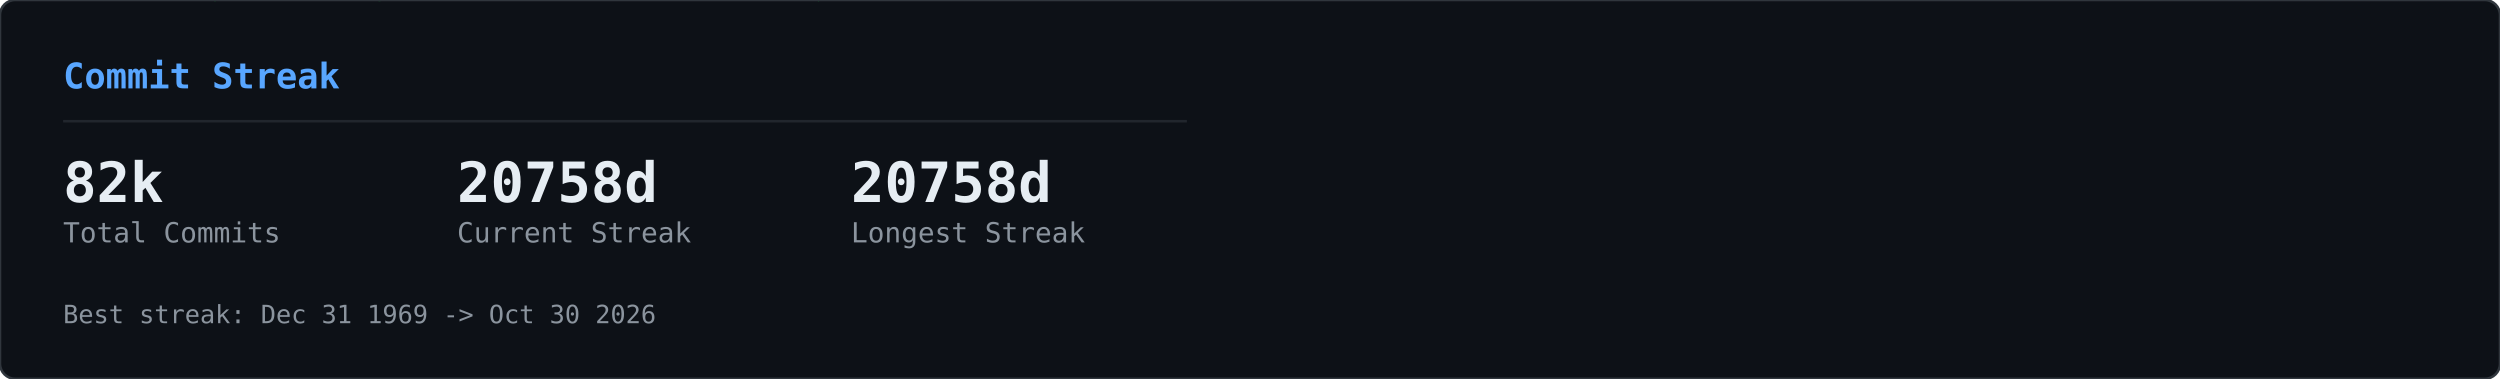
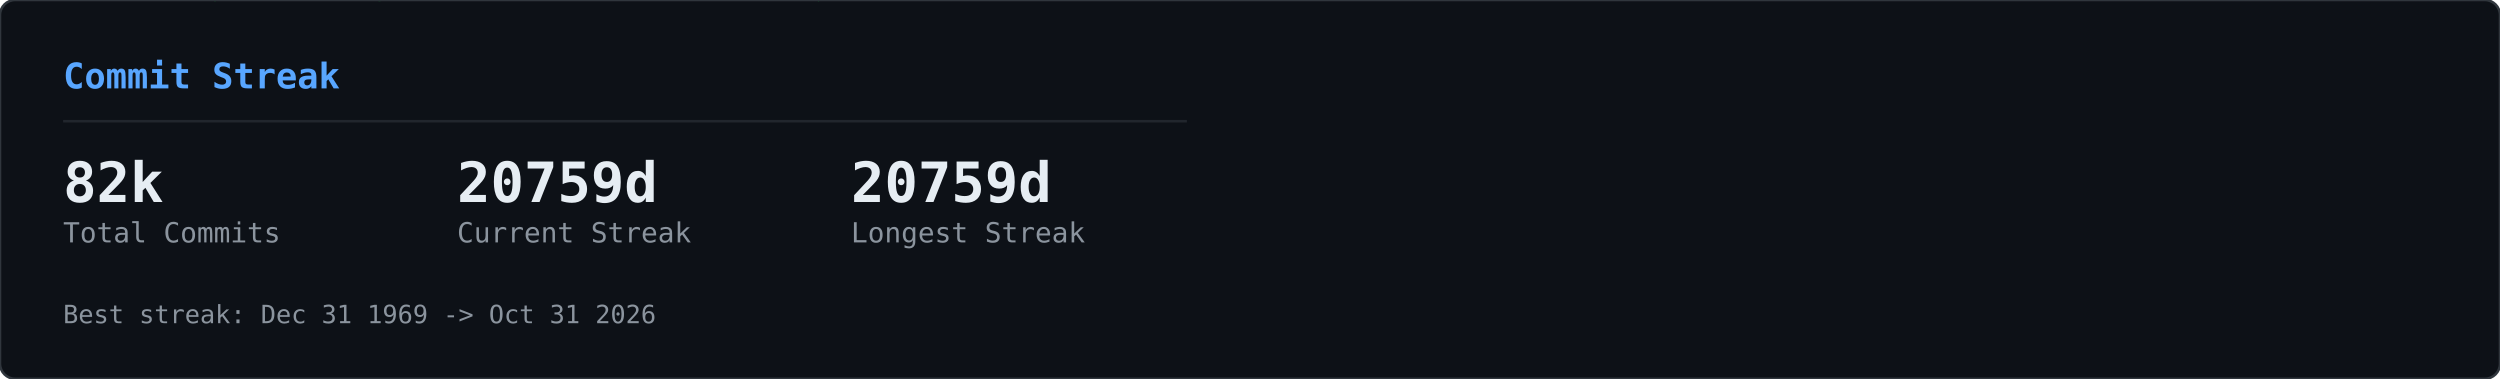
<svg xmlns="http://www.w3.org/2000/svg" width="990" height="150" viewBox="0 0 990 150">
  <defs>
    <clipPath id="row-clip">
      <rect width="990" height="150" rx="6" />
    </clipPath>
  </defs>
  <rect width="990" height="150" rx="6" fill="#0d1117" />
  <g clip-path="url(#row-clip)">
    <g transform="translate(0,0)">
      <g opacity="0.22">
        <style>@keyframes gcs0s0{from{transform:translateY(-46px)}to{transform:translateY(164px)}}@keyframes gcs1s0{from{transform:translateY(-60px)}to{transform:translateY(164px)}}@keyframes gcs2s0{from{transform:translateY(-74px)}to{transform:translateY(164px)}}@keyframes gcs3s0{from{transform:translateY(-46px)}to{transform:translateY(164px)}}@keyframes gcs4s0{from{transform:translateY(-74px)}to{transform:translateY(164px)}}@keyframes gcs5s0{from{transform:translateY(-74px)}to{transform:translateY(164px)}}@keyframes gcs6s0{from{transform:translateY(-88px)}to{transform:translateY(164px)}}@keyframes gcs7s0{from{transform:translateY(-74px)}to{transform:translateY(164px)}}@keyframes gcs8s0{from{transform:translateY(-74px)}to{transform:translateY(164px)}}@keyframes gcs9s0{from{transform:translateY(-88px)}to{transform:translateY(164px)}}@keyframes gcs10s0{from{transform:translateY(-46px)}to{transform:translateY(164px)}}@keyframes gcs11s0{from{transform:translateY(-46px)}to{transform:translateY(164px)}}@keyframes gcs12s0{from{transform:translateY(-74px)}to{transform:translateY(164px)}}@keyframes gcs13s0{from{transform:translateY(-60px)}to{transform:translateY(164px)}}@keyframes gcs14s0{from{transform:translateY(-88px)}to{transform:translateY(164px)}}@keyframes gcs15s0{from{transform:translateY(-60px)}to{transform:translateY(164px)}}@keyframes gcs16s0{from{transform:translateY(-46px)}to{transform:translateY(164px)}}@keyframes gcs17s0{from{transform:translateY(-74px)}to{transform:translateY(164px)}}@keyframes gcs18s0{from{transform:translateY(-88px)}to{transform:translateY(164px)}}@keyframes gcs19s0{from{transform:translateY(-88px)}to{transform:translateY(164px)}}@keyframes gcs20s0{from{transform:translateY(-60px)}to{transform:translateY(164px)}}@keyframes gcs21s0{from{transform:translateY(-60px)}to{transform:translateY(164px)}}@keyframes gcs22s0{from{transform:translateY(-88px)}to{transform:translateY(164px)}}@keyframes gcs23s0{from{transform:translateY(-88px)}to{transform:translateY(164px)}}@keyframes gcs24s0{from{transform:translateY(-46px)}to{transform:translateY(164px)}}@keyframes gcs25s0{from{transform:translateY(-60px)}to{transform:translateY(164px)}}@keyframes gcs26s0{from{transform:translateY(-46px)}to{transform:translateY(164px)}}@keyframes gcs27s0{from{transform:translateY(-46px)}to{transform:translateY(164px)}}@keyframes gcs28s0{from{transform:translateY(-60px)}to{transform:translateY(164px)}}@keyframes gcs29s0{from{transform:translateY(-88px)}to{transform:translateY(164px)}}@keyframes gcs30s0{from{transform:translateY(-46px)}to{transform:translateY(164px)}}@keyframes gcs31s0{from{transform:translateY(-88px)}to{transform:translateY(164px)}}@keyframes gcs32s0{from{transform:translateY(-60px)}to{transform:translateY(164px)}}@keyframes gcs33s0{from{transform:translateY(-60px)}to{transform:translateY(164px)}}@keyframes gcs34s0{from{transform:translateY(-60px)}to{transform:translateY(164px)}}@keyframes gcs35s0{from{transform:translateY(-46px)}to{transform:translateY(164px)}}@keyframes gcs36s0{from{transform:translateY(-60px)}to{transform:translateY(164px)}}@keyframes gcs37s0{from{transform:translateY(-46px)}to{transform:translateY(164px)}}</style>
        <g style="animation:gcs0s0 2.57s linear infinite;animation-delay:-1.18s">
          <text x="146" y="0" font-family="monospace" font-size="12" fill="#00ff41">ｮ</text>
          <text x="146" y="-14" font-family="monospace" font-size="12" fill="#00ff41" opacity="0.75">ﾗ</text>
          <text x="146" y="-28" font-family="monospace" font-size="12" fill="#00ff41" opacity="0.50">ｧ</text>
          <text x="146" y="-42" font-family="monospace" font-size="12" fill="#00ff41" opacity="0.25">ﾊ</text>
        </g>
        <g style="animation:gcs1s0 3.16s linear infinite;animation-delay:-1.00s">
          <text x="236" y="0" font-family="monospace" font-size="12" fill="#00ff41">3</text>
          <text x="236" y="-14" font-family="monospace" font-size="12" fill="#00ff41" opacity="0.80">ﾋ</text>
          <text x="236" y="-28" font-family="monospace" font-size="12" fill="#00ff41" opacity="0.60">ﾅ</text>
          <text x="236" y="-42" font-family="monospace" font-size="12" fill="#00ff41" opacity="0.40">ｭ</text>
          <text x="236" y="-56" font-family="monospace" font-size="12" fill="#00ff41" opacity="0.20">ｾ</text>
        </g>
        <g style="animation:gcs2s0 2.63s linear infinite;animation-delay:-2.01s">
          <text x="198" y="0" font-family="monospace" font-size="12" fill="#00ff41">0</text>
          <text x="198" y="-14" font-family="monospace" font-size="12" fill="#00ff41" opacity="0.83">ﾚ</text>
          <text x="198" y="-28" font-family="monospace" font-size="12" fill="#00ff41" opacity="0.67">1</text>
          <text x="198" y="-42" font-family="monospace" font-size="12" fill="#00ff41" opacity="0.50">ｪ</text>
          <text x="198" y="-56" font-family="monospace" font-size="12" fill="#00ff41" opacity="0.33">ｱ</text>
          <text x="198" y="-70" font-family="monospace" font-size="12" fill="#00ff41" opacity="0.17">0</text>
        </g>
        <g style="animation:gcs3s0 1.86s linear infinite;animation-delay:-0.90s">
          <text x="222" y="0" font-family="monospace" font-size="12" fill="#00ff41">ﾇ</text>
          <text x="222" y="-14" font-family="monospace" font-size="12" fill="#00ff41" opacity="0.75">ﾎ</text>
          <text x="222" y="-28" font-family="monospace" font-size="12" fill="#00ff41" opacity="0.50">ﾚ</text>
          <text x="222" y="-42" font-family="monospace" font-size="12" fill="#00ff41" opacity="0.25">ｸ</text>
        </g>
        <g style="animation:gcs4s0 2.41s linear infinite;animation-delay:-2.33s">
          <text x="83" y="0" font-family="monospace" font-size="12" fill="#00ff41">ｯ</text>
          <text x="83" y="-14" font-family="monospace" font-size="12" fill="#00ff41" opacity="0.83">ﾀ</text>
          <text x="83" y="-28" font-family="monospace" font-size="12" fill="#00ff41" opacity="0.67">ｳ</text>
          <text x="83" y="-42" font-family="monospace" font-size="12" fill="#00ff41" opacity="0.50">1</text>
          <text x="83" y="-56" font-family="monospace" font-size="12" fill="#00ff41" opacity="0.33">ﾅ</text>
          <text x="83" y="-70" font-family="monospace" font-size="12" fill="#00ff41" opacity="0.17">8</text>
        </g>
        <g style="animation:gcs5s0 2.66s linear infinite;animation-delay:-0.69s">
          <text x="485" y="0" font-family="monospace" font-size="12" fill="#00ff41">ｳ</text>
          <text x="485" y="-14" font-family="monospace" font-size="12" fill="#00ff41" opacity="0.83">ｵ</text>
          <text x="485" y="-28" font-family="monospace" font-size="12" fill="#00ff41" opacity="0.67">ｬ</text>
          <text x="485" y="-42" font-family="monospace" font-size="12" fill="#00ff41" opacity="0.50">ｿ</text>
          <text x="485" y="-56" font-family="monospace" font-size="12" fill="#00ff41" opacity="0.33">ﾜ</text>
          <text x="485" y="-70" font-family="monospace" font-size="12" fill="#00ff41" opacity="0.17">ｶ</text>
        </g>
        <g style="animation:gcs6s0 2.54s linear infinite;animation-delay:-1.54s">
          <text x="54" y="0" font-family="monospace" font-size="12" fill="#00ff41">1</text>
          <text x="54" y="-14" font-family="monospace" font-size="12" fill="#00ff41" opacity="0.86">1</text>
          <text x="54" y="-28" font-family="monospace" font-size="12" fill="#00ff41" opacity="0.71">ﾌ</text>
          <text x="54" y="-42" font-family="monospace" font-size="12" fill="#00ff41" opacity="0.57">ｷ</text>
          <text x="54" y="-56" font-family="monospace" font-size="12" fill="#00ff41" opacity="0.43">4</text>
          <text x="54" y="-70" font-family="monospace" font-size="12" fill="#00ff41" opacity="0.29">ﾐ</text>
          <text x="54" y="-84" font-family="monospace" font-size="12" fill="#00ff41" opacity="0.14">ﾏ</text>
        </g>
        <g style="animation:gcs7s0 3.14s linear infinite;animation-delay:-1.12s">
          <text x="403" y="0" font-family="monospace" font-size="12" fill="#00ff41">3</text>
          <text x="403" y="-14" font-family="monospace" font-size="12" fill="#00ff41" opacity="0.83">2</text>
          <text x="403" y="-28" font-family="monospace" font-size="12" fill="#00ff41" opacity="0.67">ｦ</text>
          <text x="403" y="-42" font-family="monospace" font-size="12" fill="#00ff41" opacity="0.50">ﾚ</text>
          <text x="403" y="-56" font-family="monospace" font-size="12" fill="#00ff41" opacity="0.33">ﾈ</text>
          <text x="403" y="-70" font-family="monospace" font-size="12" fill="#00ff41" opacity="0.17">ﾇ</text>
        </g>
        <g style="animation:gcs8s0 2.89s linear infinite;animation-delay:-1.37s">
          <text x="430" y="0" font-family="monospace" font-size="12" fill="#00ff41">4</text>
          <text x="430" y="-14" font-family="monospace" font-size="12" fill="#00ff41" opacity="0.83">ｿ</text>
          <text x="430" y="-28" font-family="monospace" font-size="12" fill="#00ff41" opacity="0.67">ｯ</text>
          <text x="430" y="-42" font-family="monospace" font-size="12" fill="#00ff41" opacity="0.50">ﾑ</text>
          <text x="430" y="-56" font-family="monospace" font-size="12" fill="#00ff41" opacity="0.33">ｿ</text>
          <text x="430" y="-70" font-family="monospace" font-size="12" fill="#00ff41" opacity="0.17">ﾁ</text>
        </g>
        <g style="animation:gcs9s0 3.06s linear infinite;animation-delay:-0.70s">
          <text x="32" y="0" font-family="monospace" font-size="12" fill="#00ff41">ｽ</text>
          <text x="32" y="-14" font-family="monospace" font-size="12" fill="#00ff41" opacity="0.86">ﾃ</text>
          <text x="32" y="-28" font-family="monospace" font-size="12" fill="#00ff41" opacity="0.71">ﾐ</text>
          <text x="32" y="-42" font-family="monospace" font-size="12" fill="#00ff41" opacity="0.57">ﾃ</text>
          <text x="32" y="-56" font-family="monospace" font-size="12" fill="#00ff41" opacity="0.43">ﾎ</text>
          <text x="32" y="-70" font-family="monospace" font-size="12" fill="#00ff41" opacity="0.29">5</text>
          <text x="32" y="-84" font-family="monospace" font-size="12" fill="#00ff41" opacity="0.14">ｱ</text>
        </g>
        <g style="animation:gcs10s0 2.48s linear infinite;animation-delay:-2.03s">
          <text x="184" y="0" font-family="monospace" font-size="12" fill="#00ff41">ﾒ</text>
          <text x="184" y="-14" font-family="monospace" font-size="12" fill="#00ff41" opacity="0.75">ﾄ</text>
          <text x="184" y="-28" font-family="monospace" font-size="12" fill="#00ff41" opacity="0.50">ﾗ</text>
          <text x="184" y="-42" font-family="monospace" font-size="12" fill="#00ff41" opacity="0.25">ﾔ</text>
        </g>
        <g style="animation:gcs11s0 2.48s linear infinite;animation-delay:-1.09s">
          <text x="39" y="0" font-family="monospace" font-size="12" fill="#00ff41">ﾅ</text>
          <text x="39" y="-14" font-family="monospace" font-size="12" fill="#00ff41" opacity="0.75">ｯ</text>
          <text x="39" y="-28" font-family="monospace" font-size="12" fill="#00ff41" opacity="0.50">ｺ</text>
          <text x="39" y="-42" font-family="monospace" font-size="12" fill="#00ff41" opacity="0.25">ﾌ</text>
        </g>
        <g style="animation:gcs12s0 1.97s linear infinite;animation-delay:-1.78s">
          <text x="355" y="0" font-family="monospace" font-size="12" fill="#00ff41">ﾜ</text>
          <text x="355" y="-14" font-family="monospace" font-size="12" fill="#00ff41" opacity="0.83">ｴ</text>
          <text x="355" y="-28" font-family="monospace" font-size="12" fill="#00ff41" opacity="0.67">ﾋ</text>
          <text x="355" y="-42" font-family="monospace" font-size="12" fill="#00ff41" opacity="0.50">ｾ</text>
          <text x="355" y="-56" font-family="monospace" font-size="12" fill="#00ff41" opacity="0.33">ﾀ</text>
          <text x="355" y="-70" font-family="monospace" font-size="12" fill="#00ff41" opacity="0.17">ﾒ</text>
        </g>
        <g style="animation:gcs13s0 2.27s linear infinite;animation-delay:-2.03s">
          <text x="437" y="0" font-family="monospace" font-size="12" fill="#00ff41">3</text>
          <text x="437" y="-14" font-family="monospace" font-size="12" fill="#00ff41" opacity="0.80">ｴ</text>
          <text x="437" y="-28" font-family="monospace" font-size="12" fill="#00ff41" opacity="0.60">ｬ</text>
          <text x="437" y="-42" font-family="monospace" font-size="12" fill="#00ff41" opacity="0.40">7</text>
          <text x="437" y="-56" font-family="monospace" font-size="12" fill="#00ff41" opacity="0.20">ﾎ</text>
        </g>
        <g style="animation:gcs14s0 2.27s linear infinite;animation-delay:-0.20s">
          <text x="469" y="0" font-family="monospace" font-size="12" fill="#00ff41">3</text>
          <text x="469" y="-14" font-family="monospace" font-size="12" fill="#00ff41" opacity="0.86">ﾝ</text>
          <text x="469" y="-28" font-family="monospace" font-size="12" fill="#00ff41" opacity="0.71">ｦ</text>
          <text x="469" y="-42" font-family="monospace" font-size="12" fill="#00ff41" opacity="0.57">ﾂ</text>
          <text x="469" y="-56" font-family="monospace" font-size="12" fill="#00ff41" opacity="0.43">ﾗ</text>
          <text x="469" y="-70" font-family="monospace" font-size="12" fill="#00ff41" opacity="0.29">ｧ</text>
          <text x="469" y="-84" font-family="monospace" font-size="12" fill="#00ff41" opacity="0.14">ｮ</text>
        </g>
        <g style="animation:gcs15s0 2.38s linear infinite;animation-delay:-1.80s">
          <text x="100" y="0" font-family="monospace" font-size="12" fill="#00ff41">ﾜ</text>
          <text x="100" y="-14" font-family="monospace" font-size="12" fill="#00ff41" opacity="0.80">0</text>
          <text x="100" y="-28" font-family="monospace" font-size="12" fill="#00ff41" opacity="0.60">ﾓ</text>
          <text x="100" y="-42" font-family="monospace" font-size="12" fill="#00ff41" opacity="0.40">ｶ</text>
          <text x="100" y="-56" font-family="monospace" font-size="12" fill="#00ff41" opacity="0.20">ｸ</text>
        </g>
        <g style="animation:gcs16s0 3.01s linear infinite;animation-delay:-1.67s">
          <text x="464" y="0" font-family="monospace" font-size="12" fill="#00ff41">ｴ</text>
          <text x="464" y="-14" font-family="monospace" font-size="12" fill="#00ff41" opacity="0.75">ﾑ</text>
          <text x="464" y="-28" font-family="monospace" font-size="12" fill="#00ff41" opacity="0.50">ﾉ</text>
          <text x="464" y="-42" font-family="monospace" font-size="12" fill="#00ff41" opacity="0.25">ﾏ</text>
        </g>
        <g style="animation:gcs17s0 1.88s linear infinite;animation-delay:-0.87s">
          <text x="390" y="0" font-family="monospace" font-size="12" fill="#00ff41">ﾌ</text>
          <text x="390" y="-14" font-family="monospace" font-size="12" fill="#00ff41" opacity="0.83">ｪ</text>
          <text x="390" y="-28" font-family="monospace" font-size="12" fill="#00ff41" opacity="0.67">ﾗ</text>
          <text x="390" y="-42" font-family="monospace" font-size="12" fill="#00ff41" opacity="0.50">ｩ</text>
          <text x="390" y="-56" font-family="monospace" font-size="12" fill="#00ff41" opacity="0.33">7</text>
          <text x="390" y="-70" font-family="monospace" font-size="12" fill="#00ff41" opacity="0.17">ﾔ</text>
        </g>
        <g style="animation:gcs18s0 2.28s linear infinite;animation-delay:-2.05s">
          <text x="250" y="0" font-family="monospace" font-size="12" fill="#00ff41">7</text>
          <text x="250" y="-14" font-family="monospace" font-size="12" fill="#00ff41" opacity="0.86">ﾘ</text>
          <text x="250" y="-28" font-family="monospace" font-size="12" fill="#00ff41" opacity="0.71">ｩ</text>
          <text x="250" y="-42" font-family="monospace" font-size="12" fill="#00ff41" opacity="0.57">ｲ</text>
          <text x="250" y="-56" font-family="monospace" font-size="12" fill="#00ff41" opacity="0.43">5</text>
          <text x="250" y="-70" font-family="monospace" font-size="12" fill="#00ff41" opacity="0.29">ﾆ</text>
          <text x="250" y="-84" font-family="monospace" font-size="12" fill="#00ff41" opacity="0.14">ｿ</text>
        </g>
        <g style="animation:gcs19s0 2.21s linear infinite;animation-delay:-0.13s">
          <text x="375" y="0" font-family="monospace" font-size="12" fill="#00ff41">ﾅ</text>
          <text x="375" y="-14" font-family="monospace" font-size="12" fill="#00ff41" opacity="0.86">ｮ</text>
          <text x="375" y="-28" font-family="monospace" font-size="12" fill="#00ff41" opacity="0.71">ｷ</text>
          <text x="375" y="-42" font-family="monospace" font-size="12" fill="#00ff41" opacity="0.57">ﾊ</text>
          <text x="375" y="-56" font-family="monospace" font-size="12" fill="#00ff41" opacity="0.43">ﾛ</text>
          <text x="375" y="-70" font-family="monospace" font-size="12" fill="#00ff41" opacity="0.29">ｱ</text>
          <text x="375" y="-84" font-family="monospace" font-size="12" fill="#00ff41" opacity="0.14">ﾖ</text>
        </g>
        <g style="animation:gcs20s0 2.89s linear infinite;animation-delay:-1.78s">
          <text x="319" y="0" font-family="monospace" font-size="12" fill="#00ff41">ﾝ</text>
          <text x="319" y="-14" font-family="monospace" font-size="12" fill="#00ff41" opacity="0.80">8</text>
          <text x="319" y="-28" font-family="monospace" font-size="12" fill="#00ff41" opacity="0.60">ﾈ</text>
          <text x="319" y="-42" font-family="monospace" font-size="12" fill="#00ff41" opacity="0.40">ﾑ</text>
          <text x="319" y="-56" font-family="monospace" font-size="12" fill="#00ff41" opacity="0.20">8</text>
        </g>
        <g style="animation:gcs21s0 1.72s linear infinite;animation-delay:-0.43s">
          <text x="322" y="0" font-family="monospace" font-size="12" fill="#00ff41">ｯ</text>
          <text x="322" y="-14" font-family="monospace" font-size="12" fill="#00ff41" opacity="0.80">ｨ</text>
          <text x="322" y="-28" font-family="monospace" font-size="12" fill="#00ff41" opacity="0.60">ﾂ</text>
          <text x="322" y="-42" font-family="monospace" font-size="12" fill="#00ff41" opacity="0.40">ﾎ</text>
          <text x="322" y="-56" font-family="monospace" font-size="12" fill="#00ff41" opacity="0.20">1</text>
        </g>
        <g style="animation:gcs22s0 1.59s linear infinite;animation-delay:-0.11s">
          <text x="48" y="0" font-family="monospace" font-size="12" fill="#00ff41">2</text>
          <text x="48" y="-14" font-family="monospace" font-size="12" fill="#00ff41" opacity="0.86">ﾌ</text>
          <text x="48" y="-28" font-family="monospace" font-size="12" fill="#00ff41" opacity="0.71">ｳ</text>
          <text x="48" y="-42" font-family="monospace" font-size="12" fill="#00ff41" opacity="0.57">ﾁ</text>
          <text x="48" y="-56" font-family="monospace" font-size="12" fill="#00ff41" opacity="0.43">ｱ</text>
          <text x="48" y="-70" font-family="monospace" font-size="12" fill="#00ff41" opacity="0.29">ﾖ</text>
          <text x="48" y="-84" font-family="monospace" font-size="12" fill="#00ff41" opacity="0.14">5</text>
        </g>
        <g style="animation:gcs23s0 2.43s linear infinite;animation-delay:-0.29s">
          <text x="468" y="0" font-family="monospace" font-size="12" fill="#00ff41">ﾐ</text>
          <text x="468" y="-14" font-family="monospace" font-size="12" fill="#00ff41" opacity="0.86">ﾓ</text>
          <text x="468" y="-28" font-family="monospace" font-size="12" fill="#00ff41" opacity="0.71">ﾎ</text>
          <text x="468" y="-42" font-family="monospace" font-size="12" fill="#00ff41" opacity="0.57">ﾛ</text>
          <text x="468" y="-56" font-family="monospace" font-size="12" fill="#00ff41" opacity="0.43">ﾈ</text>
          <text x="468" y="-70" font-family="monospace" font-size="12" fill="#00ff41" opacity="0.29">ﾆ</text>
          <text x="468" y="-84" font-family="monospace" font-size="12" fill="#00ff41" opacity="0.14">ﾎ</text>
        </g>
        <g style="animation:gcs24s0 2.71s linear infinite;animation-delay:-2.62s">
          <text x="458" y="0" font-family="monospace" font-size="12" fill="#00ff41">0</text>
          <text x="458" y="-14" font-family="monospace" font-size="12" fill="#00ff41" opacity="0.75">4</text>
          <text x="458" y="-28" font-family="monospace" font-size="12" fill="#00ff41" opacity="0.50">ｻ</text>
          <text x="458" y="-42" font-family="monospace" font-size="12" fill="#00ff41" opacity="0.25">ﾑ</text>
        </g>
        <g style="animation:gcs25s0 2.35s linear infinite;animation-delay:-1.04s">
          <text x="411" y="0" font-family="monospace" font-size="12" fill="#00ff41">ﾌ</text>
          <text x="411" y="-14" font-family="monospace" font-size="12" fill="#00ff41" opacity="0.80">1</text>
          <text x="411" y="-28" font-family="monospace" font-size="12" fill="#00ff41" opacity="0.60">ﾊ</text>
          <text x="411" y="-42" font-family="monospace" font-size="12" fill="#00ff41" opacity="0.40">ｱ</text>
          <text x="411" y="-56" font-family="monospace" font-size="12" fill="#00ff41" opacity="0.20">3</text>
        </g>
        <g style="animation:gcs26s0 1.84s linear infinite;animation-delay:-0.68s">
          <text x="358" y="0" font-family="monospace" font-size="12" fill="#00ff41">ｻ</text>
          <text x="358" y="-14" font-family="monospace" font-size="12" fill="#00ff41" opacity="0.75">ｵ</text>
          <text x="358" y="-28" font-family="monospace" font-size="12" fill="#00ff41" opacity="0.50">ｺ</text>
          <text x="358" y="-42" font-family="monospace" font-size="12" fill="#00ff41" opacity="0.25">ｻ</text>
        </g>
        <g style="animation:gcs27s0 3.14s linear infinite;animation-delay:-1.63s">
          <text x="330" y="0" font-family="monospace" font-size="12" fill="#00ff41">1</text>
          <text x="330" y="-14" font-family="monospace" font-size="12" fill="#00ff41" opacity="0.75">6</text>
          <text x="330" y="-28" font-family="monospace" font-size="12" fill="#00ff41" opacity="0.50">ｨ</text>
          <text x="330" y="-42" font-family="monospace" font-size="12" fill="#00ff41" opacity="0.25">ﾍ</text>
        </g>
        <g style="animation:gcs28s0 1.61s linear infinite;animation-delay:-0.72s">
          <text x="404" y="0" font-family="monospace" font-size="12" fill="#00ff41">ﾝ</text>
          <text x="404" y="-14" font-family="monospace" font-size="12" fill="#00ff41" opacity="0.80">ﾌ</text>
          <text x="404" y="-28" font-family="monospace" font-size="12" fill="#00ff41" opacity="0.60">ﾅ</text>
          <text x="404" y="-42" font-family="monospace" font-size="12" fill="#00ff41" opacity="0.40">ﾂ</text>
          <text x="404" y="-56" font-family="monospace" font-size="12" fill="#00ff41" opacity="0.20">ﾃ</text>
        </g>
        <g style="animation:gcs29s0 2.37s linear infinite;animation-delay:-0.24s">
          <text x="380" y="0" font-family="monospace" font-size="12" fill="#00ff41">ﾅ</text>
          <text x="380" y="-14" font-family="monospace" font-size="12" fill="#00ff41" opacity="0.86">ﾌ</text>
          <text x="380" y="-28" font-family="monospace" font-size="12" fill="#00ff41" opacity="0.71">ﾛ</text>
          <text x="380" y="-42" font-family="monospace" font-size="12" fill="#00ff41" opacity="0.57">2</text>
          <text x="380" y="-56" font-family="monospace" font-size="12" fill="#00ff41" opacity="0.43">5</text>
          <text x="380" y="-70" font-family="monospace" font-size="12" fill="#00ff41" opacity="0.29">ｴ</text>
          <text x="380" y="-84" font-family="monospace" font-size="12" fill="#00ff41" opacity="0.14">ｮ</text>
        </g>
        <g style="animation:gcs30s0 2.42s linear infinite;animation-delay:-2.15s">
          <text x="215" y="0" font-family="monospace" font-size="12" fill="#00ff41">ﾐ</text>
          <text x="215" y="-14" font-family="monospace" font-size="12" fill="#00ff41" opacity="0.75">0</text>
          <text x="215" y="-28" font-family="monospace" font-size="12" fill="#00ff41" opacity="0.50">3</text>
          <text x="215" y="-42" font-family="monospace" font-size="12" fill="#00ff41" opacity="0.25">ｮ</text>
        </g>
        <g style="animation:gcs31s0 2.73s linear infinite;animation-delay:-0.98s">
          <text x="171" y="0" font-family="monospace" font-size="12" fill="#00ff41">ﾉ</text>
          <text x="171" y="-14" font-family="monospace" font-size="12" fill="#00ff41" opacity="0.86">ﾇ</text>
          <text x="171" y="-28" font-family="monospace" font-size="12" fill="#00ff41" opacity="0.71">ｦ</text>
          <text x="171" y="-42" font-family="monospace" font-size="12" fill="#00ff41" opacity="0.57">ｳ</text>
          <text x="171" y="-56" font-family="monospace" font-size="12" fill="#00ff41" opacity="0.43">ﾛ</text>
          <text x="171" y="-70" font-family="monospace" font-size="12" fill="#00ff41" opacity="0.29">ﾌ</text>
          <text x="171" y="-84" font-family="monospace" font-size="12" fill="#00ff41" opacity="0.14">ｹ</text>
        </g>
        <g style="animation:gcs32s0 2.31s linear infinite;animation-delay:-0.48s">
          <text x="80" y="0" font-family="monospace" font-size="12" fill="#00ff41">6</text>
          <text x="80" y="-14" font-family="monospace" font-size="12" fill="#00ff41" opacity="0.80">ﾀ</text>
          <text x="80" y="-28" font-family="monospace" font-size="12" fill="#00ff41" opacity="0.60">ｸ</text>
          <text x="80" y="-42" font-family="monospace" font-size="12" fill="#00ff41" opacity="0.40">ﾗ</text>
          <text x="80" y="-56" font-family="monospace" font-size="12" fill="#00ff41" opacity="0.20">ｪ</text>
        </g>
        <g style="animation:gcs33s0 2.37s linear infinite;animation-delay:-2.17s">
          <text x="313" y="0" font-family="monospace" font-size="12" fill="#00ff41">ｱ</text>
          <text x="313" y="-14" font-family="monospace" font-size="12" fill="#00ff41" opacity="0.80">0</text>
          <text x="313" y="-28" font-family="monospace" font-size="12" fill="#00ff41" opacity="0.60">8</text>
          <text x="313" y="-42" font-family="monospace" font-size="12" fill="#00ff41" opacity="0.40">ﾊ</text>
          <text x="313" y="-56" font-family="monospace" font-size="12" fill="#00ff41" opacity="0.20">ﾑ</text>
        </g>
        <g style="animation:gcs34s0 2.09s linear infinite;animation-delay:-0.61s">
          <text x="441" y="0" font-family="monospace" font-size="12" fill="#00ff41">ｶ</text>
          <text x="441" y="-14" font-family="monospace" font-size="12" fill="#00ff41" opacity="0.80">ﾑ</text>
          <text x="441" y="-28" font-family="monospace" font-size="12" fill="#00ff41" opacity="0.60">ｾ</text>
          <text x="441" y="-42" font-family="monospace" font-size="12" fill="#00ff41" opacity="0.40">ﾁ</text>
          <text x="441" y="-56" font-family="monospace" font-size="12" fill="#00ff41" opacity="0.20">ｫ</text>
        </g>
        <g style="animation:gcs35s0 2.81s linear infinite;animation-delay:-0.98s">
          <text x="262" y="0" font-family="monospace" font-size="12" fill="#00ff41">ｼ</text>
          <text x="262" y="-14" font-family="monospace" font-size="12" fill="#00ff41" opacity="0.75">ｿ</text>
          <text x="262" y="-28" font-family="monospace" font-size="12" fill="#00ff41" opacity="0.50">3</text>
          <text x="262" y="-42" font-family="monospace" font-size="12" fill="#00ff41" opacity="0.25">ｧ</text>
        </g>
        <g style="animation:gcs36s0 1.88s linear infinite;animation-delay:-0.67s">
          <text x="460" y="0" font-family="monospace" font-size="12" fill="#00ff41">ﾑ</text>
          <text x="460" y="-14" font-family="monospace" font-size="12" fill="#00ff41" opacity="0.80">ﾆ</text>
          <text x="460" y="-28" font-family="monospace" font-size="12" fill="#00ff41" opacity="0.60">0</text>
          <text x="460" y="-42" font-family="monospace" font-size="12" fill="#00ff41" opacity="0.40">ﾕ</text>
          <text x="460" y="-56" font-family="monospace" font-size="12" fill="#00ff41" opacity="0.20">3</text>
        </g>
        <g style="animation:gcs37s0 2.76s linear infinite;animation-delay:-1.10s">
          <text x="342" y="0" font-family="monospace" font-size="12" fill="#00ff41">ｽ</text>
          <text x="342" y="-14" font-family="monospace" font-size="12" fill="#00ff41" opacity="0.75">ﾜ</text>
          <text x="342" y="-28" font-family="monospace" font-size="12" fill="#00ff41" opacity="0.50">ｴ</text>
          <text x="342" y="-42" font-family="monospace" font-size="12" fill="#00ff41" opacity="0.25">3</text>
        </g>
      </g>
    </g>
  </g>
  <rect width="990" height="150" rx="6" fill="none" stroke="#30363d" stroke-width="1" />
  <g transform="translate(0,0)">
    <text x="25" y="35" font-family="monospace" font-size="14" font-weight="600" fill="#58a6ff">Commit Streak</text>
    <line x1="25" y1="48" x2="470" y2="48" stroke="#21262d" stroke-width="1" />
    <text x="25" y="80" font-family="monospace" font-size="22" font-weight="700" fill="#e6edf3">82k</text>
    <text x="25" y="96" font-family="monospace" font-size="11" fill="#8b949e">Total Commits</text>
-     <text x="181" y="80" font-family="monospace" font-size="22" font-weight="700" fill="#e6edf3">20758d</text>
+     <text x="181" y="80" font-family="monospace" font-size="22" font-weight="700" fill="#e6edf3">20759d</text>
    <text x="181" y="96" font-family="monospace" font-size="11" fill="#8b949e">Current Streak</text>
-     <text x="337" y="80" font-family="monospace" font-size="22" font-weight="700" fill="#e6edf3">20758d</text>
+     <text x="337" y="80" font-family="monospace" font-size="22" font-weight="700" fill="#e6edf3">20759d</text>
    <text x="337" y="96" font-family="monospace" font-size="11" fill="#8b949e">Longest Streak</text>
-     <text x="25" y="128" font-family="monospace" font-size="10" fill="#8b949e">Best streak: Dec 31 1969 -&gt; Oct 30 2026</text>
+     <text x="25" y="128" font-family="monospace" font-size="10" fill="#8b949e">Best streak: Dec 31 1969 -&gt; Oct 31 2026</text>
  </g>
</svg>
